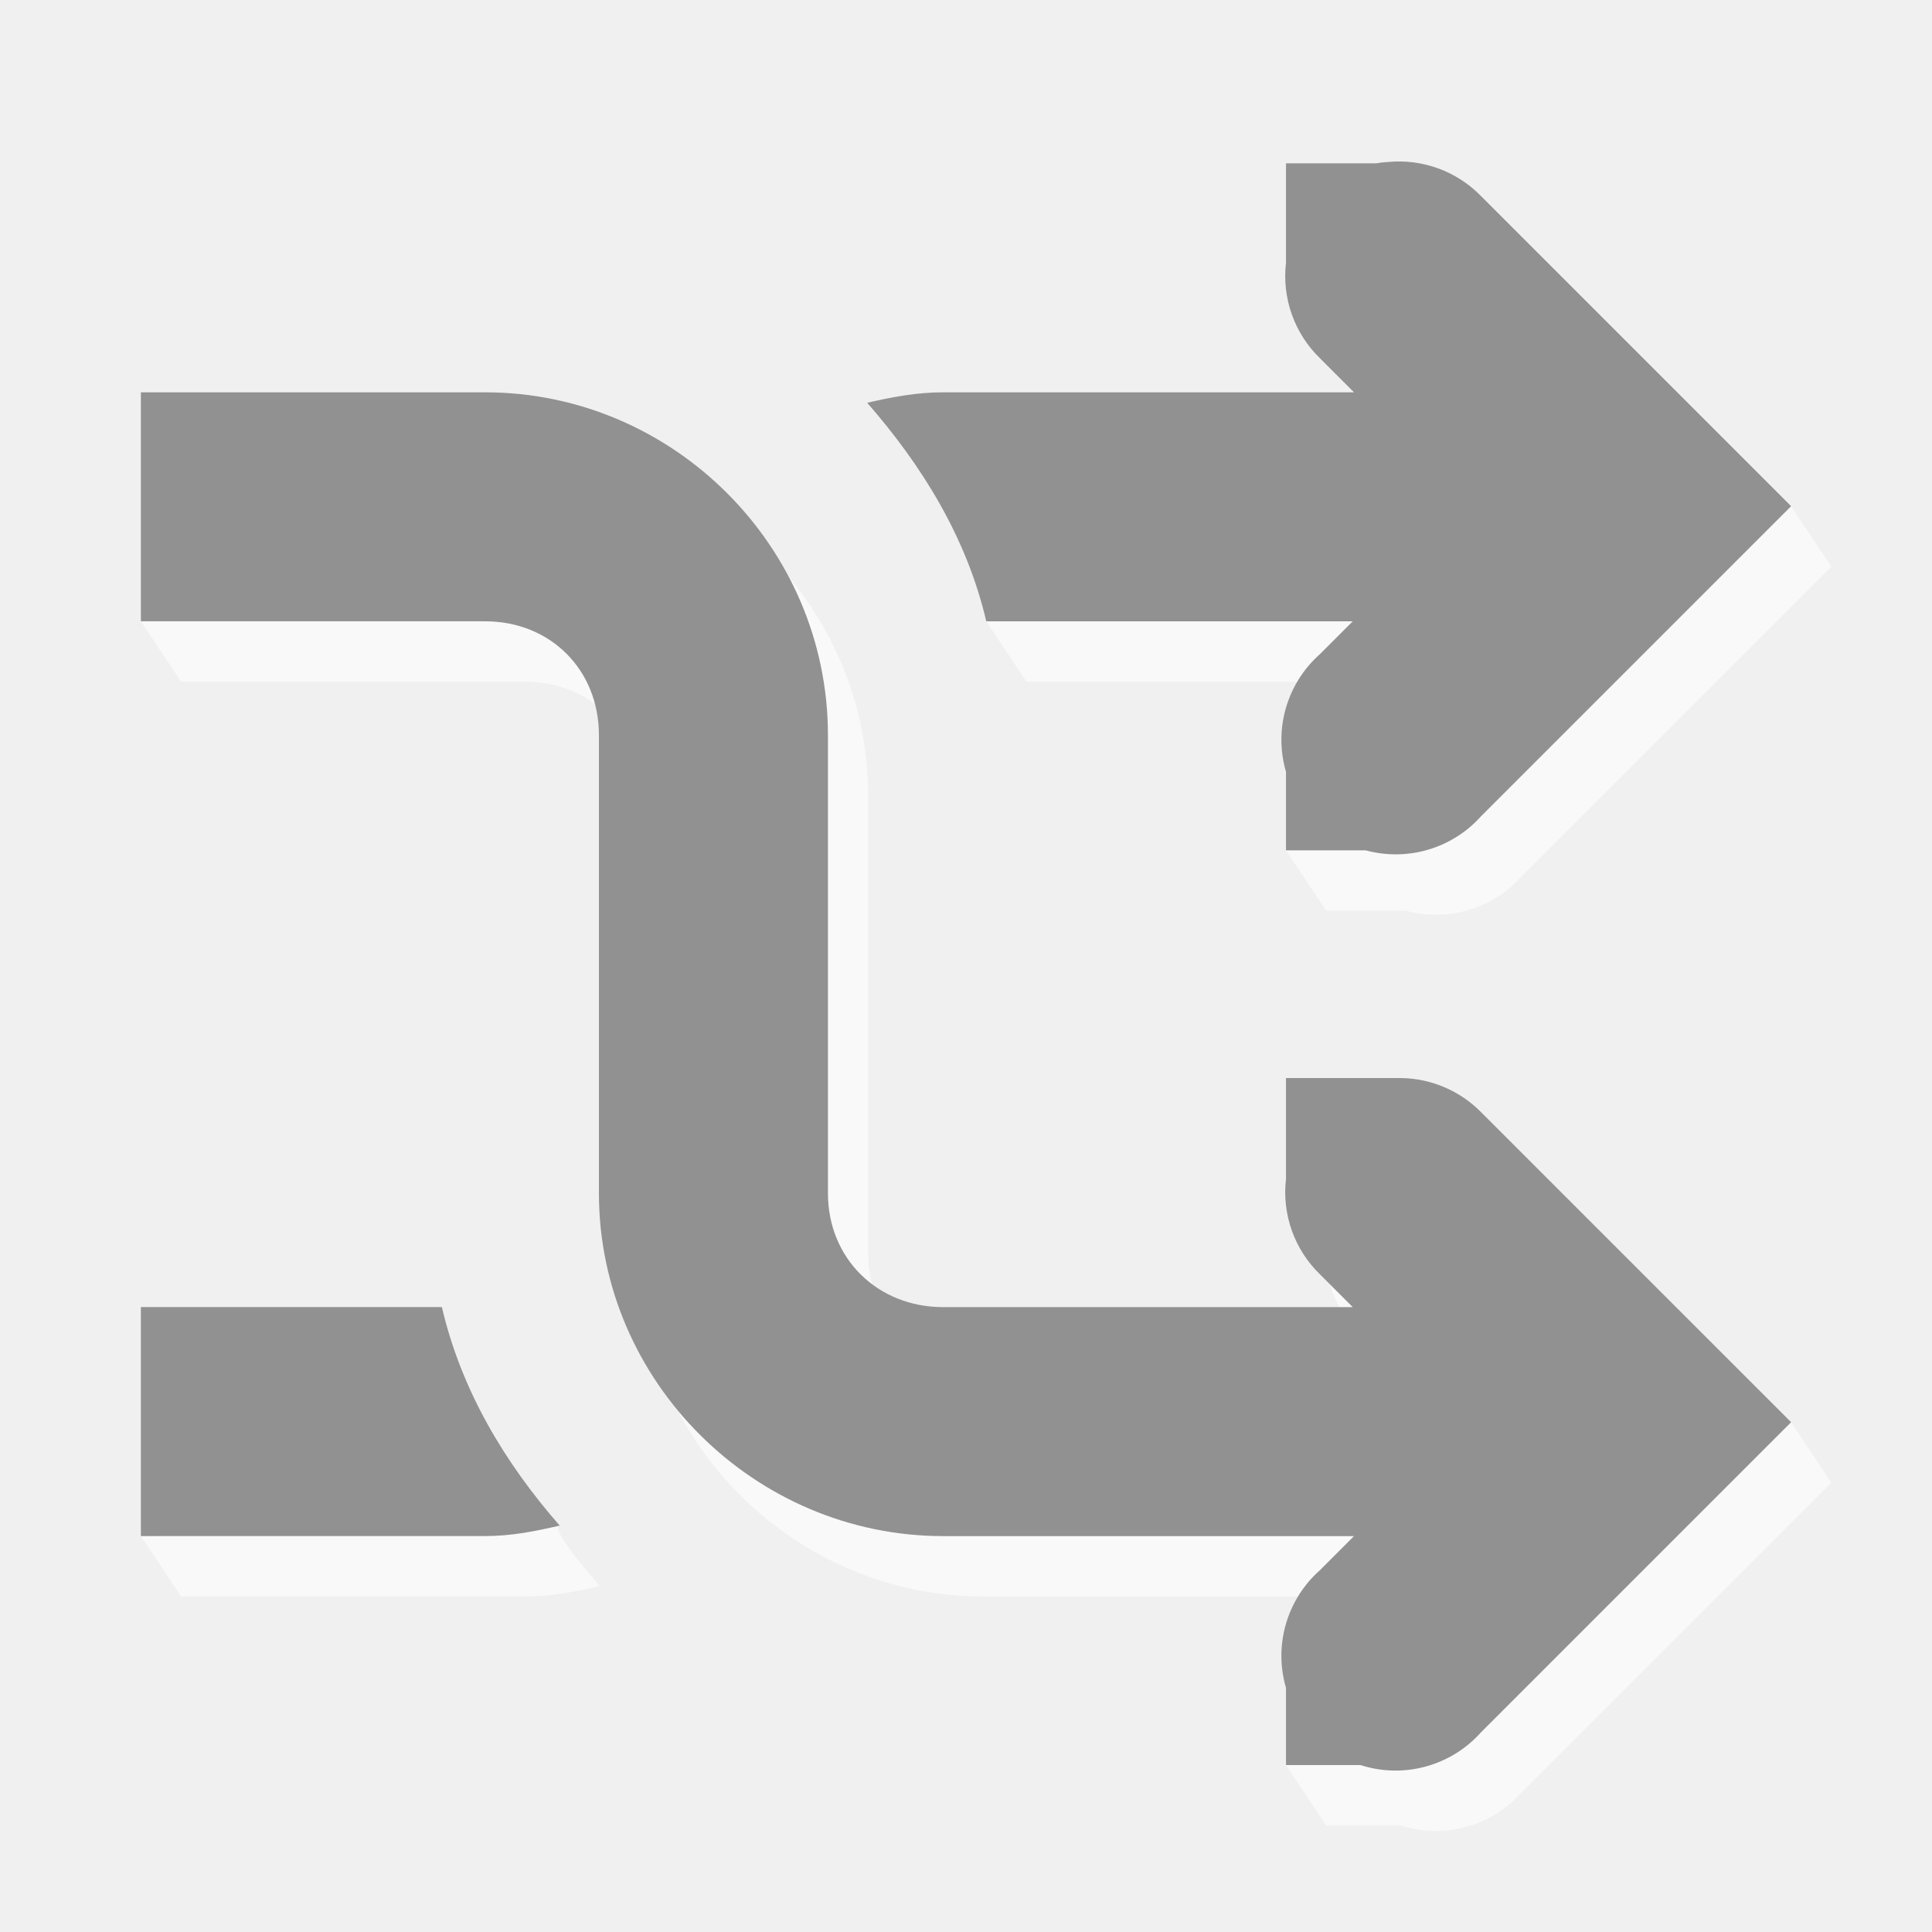
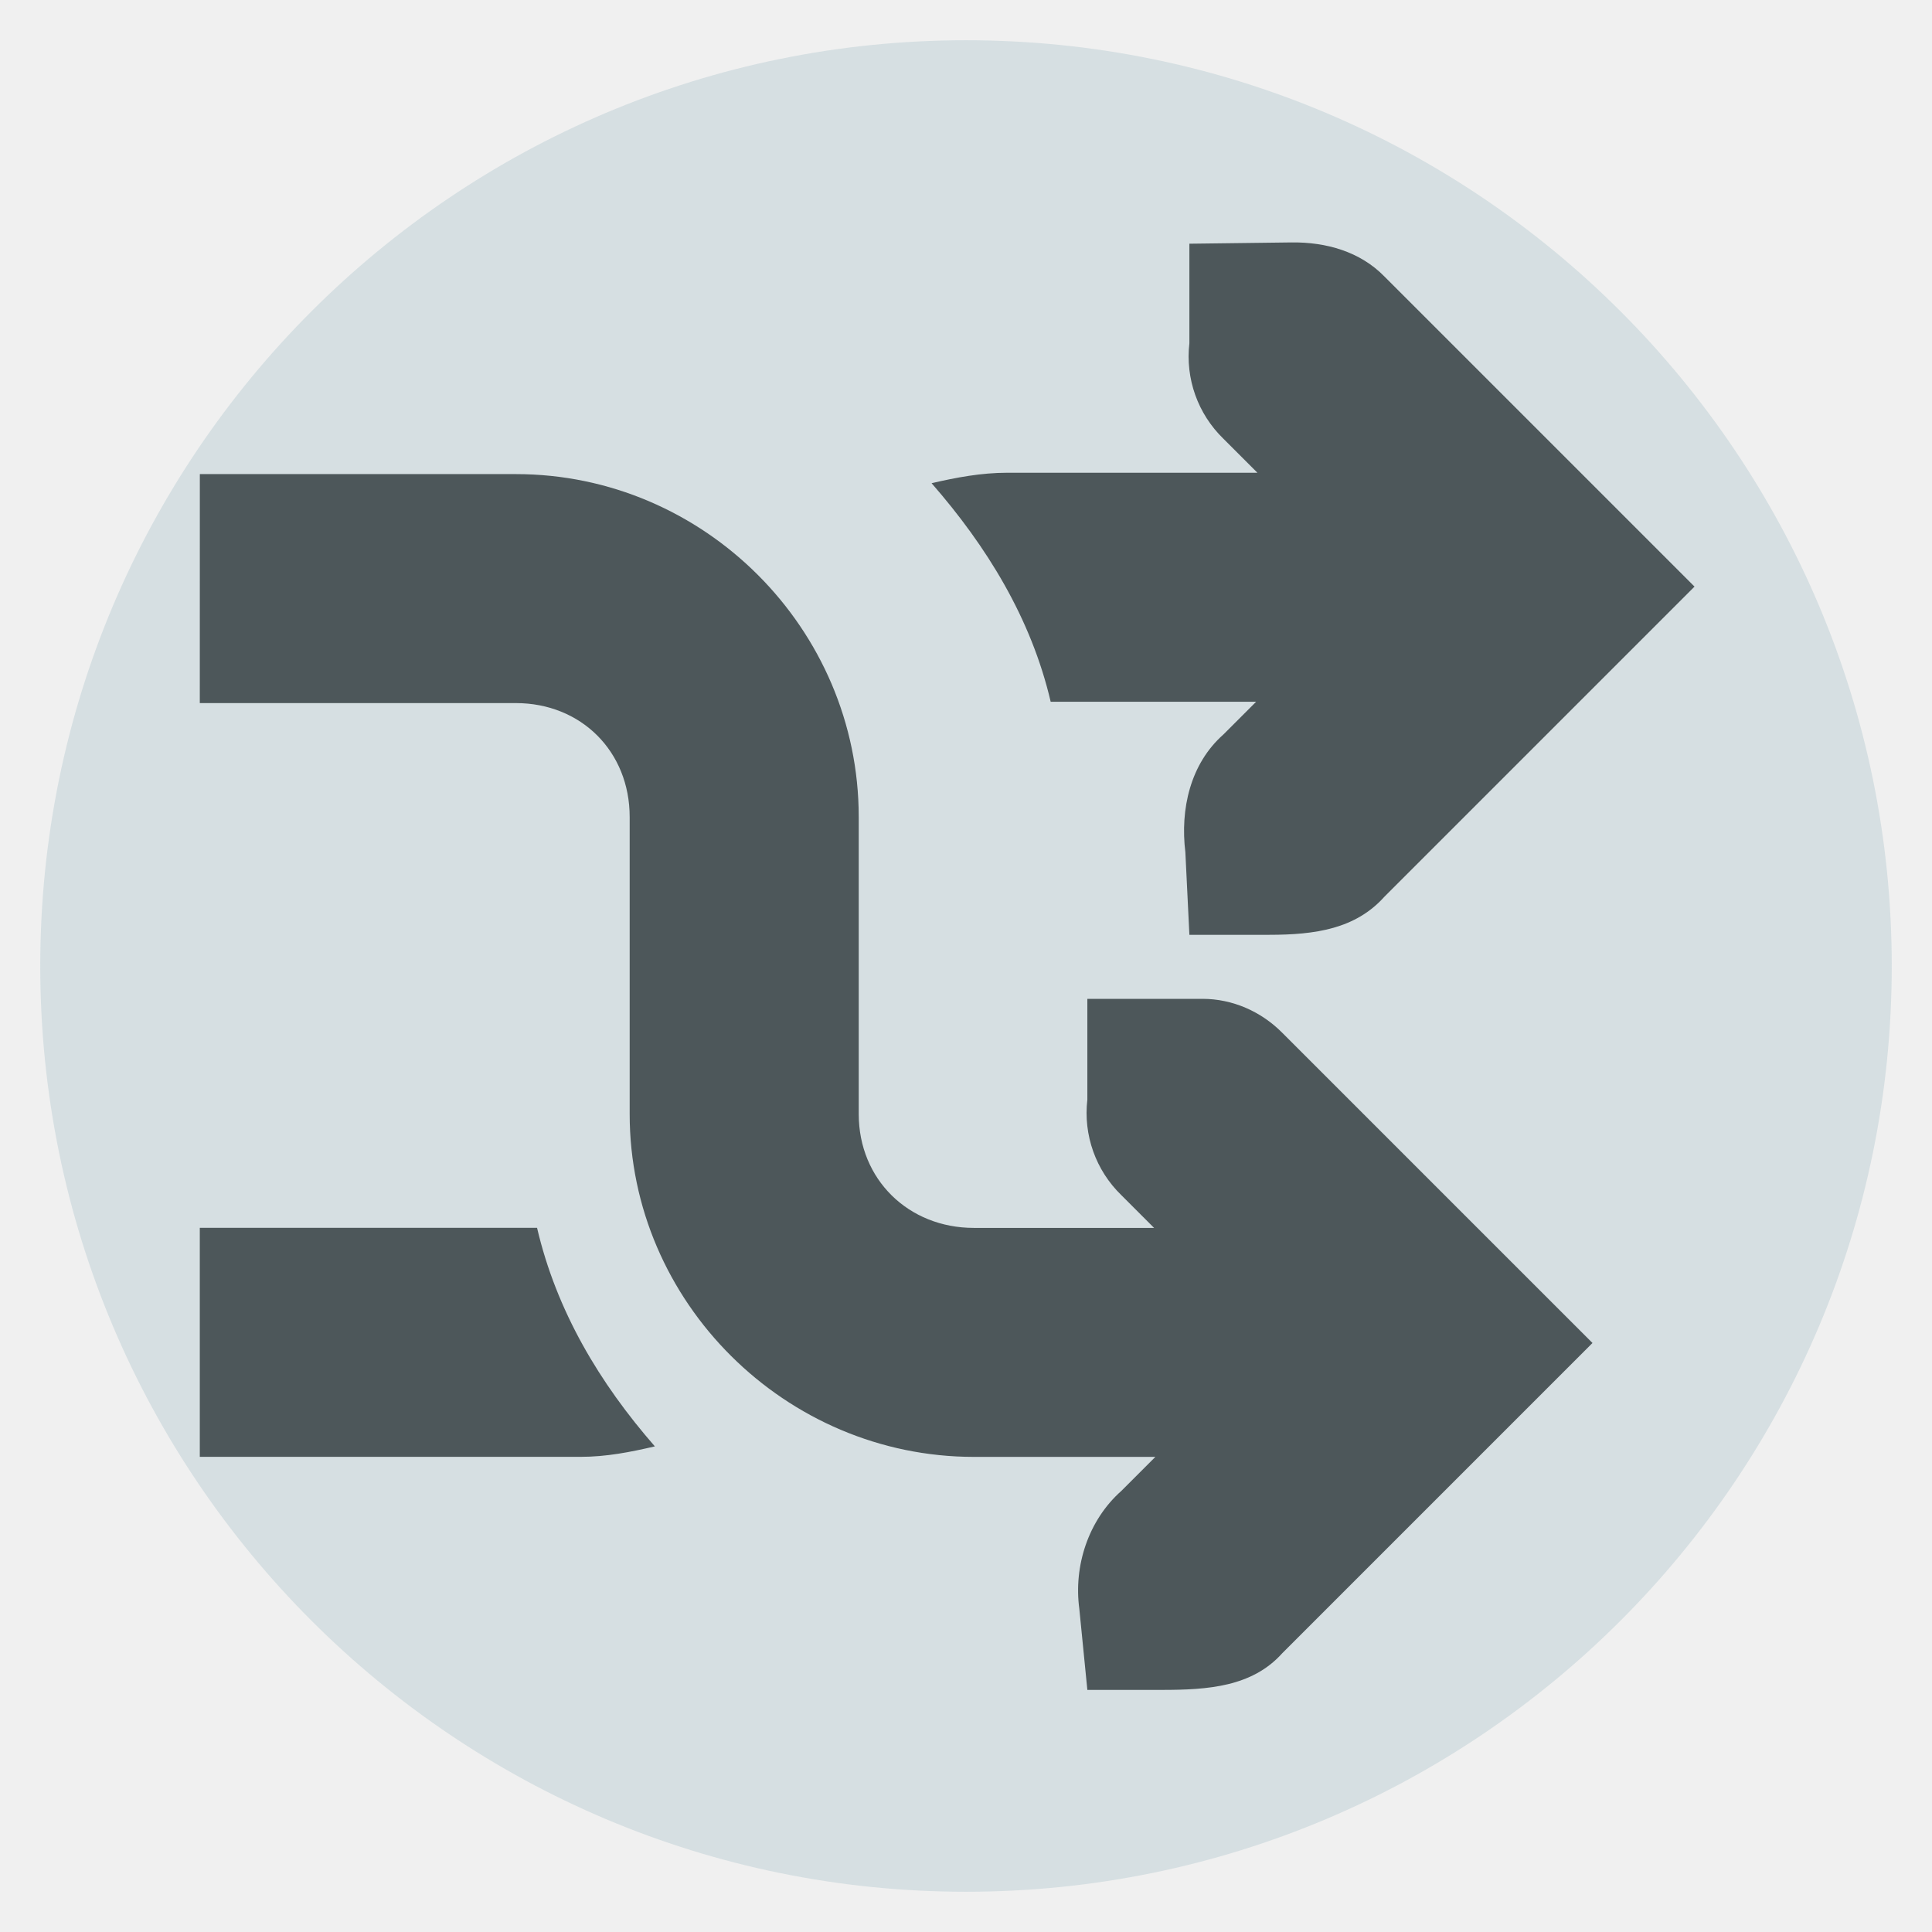
<svg xmlns="http://www.w3.org/2000/svg" width="48" version="1.1" height="48">
-   <g style="opacity:.6;fill:#fff" id="g4137" transform="translate(-60,-243.5004)">
-     <path style="font-family:Sans;text-align:start;stroke:none;line-height:normal;color:#bebebe;text-indent:0;stroke-width:5.467;text-transform:none" id="path4139" d="m 95.486,249.024 c -0.098,0.006 -0.196,0.017 -0.293,0.033 h -2.243 v 2.471 c -0.103,0.88 2.629,2.856 2.629,2.856 l -11.075,4.554 1,1.5 h 9.104 l -.813,.813 -1.845,3.378 1,1.5 h 1.983 c 1.037,0.281 2.144,-0.046 2.861,-0.845 l 5.69,-5.69 2.016,-2.016 -1,-1.499 -6.706,-6.207 c -0.602,-0.617 -1.451,-0.928 -2.308,-0.845 z  m -31.986,9.913 1,1.5 8.551,0 c 1.625,0 2.829,1.204 2.829,2.829 v 11.38 c 0,4.677 3.874,8.519 8.551,8.519 h 10.209 l -.845,.845 c -0.824,0.73 -1.845,3.345 -1.845,3.345 l 1,1.5 h 1.853 c 1.07,0.344 2.242,0.025 2.991,-0.813 l 5.69,-5.69 2.016,-2.016 -1,-1.5 -6.706,-6.206 c -0.525,-0.531 -1.237,-0.835 -1.983,-0.845 h -2.861 v 2.504 c -0.103,0.88 0.209,1.757 0.845,2.374 l .813,.813 h -10.177 c -1.625,0 -2.861,-1.204 -2.861,-2.829 v -11.38 c 0,-4.677 -3.841,-8.519 -8.519,-8.519 l -9.551,4.19 z  m 0,22.727 1,1.5 8.551,0 c 0.653,0 1.241,-0.118 1.853,-0.26 -1.369,-1.567 -0.999,-1.5 -0.999,-1.5 l -10.405,.26 z " />
-   </g>
-   <g id="layer9" transform="translate(-60.99995,-245)">
-     <path style="font-family:Sans;fill:#919191;text-align:start;stroke:none;line-height:normal;color:#bebebe;text-indent:0;stroke-width:5.467;text-transform:none" id="path4544" d="m 95.486,249.024 c -0.098,0.006 -0.196,0.017 -0.293,0.033 h -2.243 v 2.471 c -0.103,0.88 0.209,1.757 0.845,2.374 l .845,.845 h -10.209 c -0.653,0 -1.273,0.118 -1.886,0.26 1.369,1.567 2.475,3.358 2.959,5.43 h 9.104 l -.813,.813 c -0.824,0.73 -1.154,1.869 -0.845,2.926 l 0,1.951 1.983,-0 c 1.037,0.281 2.144,-0.046 2.861,-0.845 l 5.69,-5.69 2.016,-2.016 -2.016,-2.016 -5.69,-5.69 c -0.602,-0.617 -1.451,-0.928 -2.308,-0.845 z  m -30.986,5.722 l -0,5.69 8.551,-0 c 1.625,-2e-05 2.829,1.204 2.829,2.829 v 11.38 c 0,4.677 3.874,8.519 8.551,8.519 h 10.209 l -.845,.845 c -0.824,0.73 -1.154,1.869 -0.845,2.926 l 0,1.918 1.853,0 c 1.07,0.344 2.242,0.025 2.991,-0.813 l 5.69,-5.69 2.016,-2.016 -2.016,-2.015 -5.69,-5.69 c -0.525,-0.531 -1.237,-0.835 -1.983,-0.845 h -2.861 v 2.504 c -0.103,0.88 0.209,1.757 0.845,2.374 l .813,.813 h -10.177 c -1.625,0 -2.861,-1.204 -2.861,-2.829 v -11.38 c 0,-4.677 -3.841,-8.519 -8.519,-8.519 h -8.551 z  m 0,22.727 -0,5.69 8.551,0 c 0.653,1e-05 1.241,-0.118 1.854,-0.26 -1.369,-1.567 -2.443,-3.358 -2.927,-5.43 h -7.478 z " />
-   </g>
+   <path style="fill:#d6dfe2" d="M 47,24 A 23,23 0 0 1 24,47 23,23 0 0 1 1,24 23,23 0 0 1 24,1 23,23 0 0 1 47,24 Z" />
+   <path style="fill:#4d575a" d="m 29.55,6.055 v 2.471 c -0.103,0.88 0.209,1.757 0.845,2.374 l .845,.845 h -6.209 c -0.653,0 -1.273,0.118 -1.886,0.26 1.369,1.567 2.475,3.358 2.959,5.43 h 5.104 l -.813,.813 c -0.824,0.73 -1.076,1.854 -0.945,2.926 l .1,2.051 1.983,0 c 1.145,0 2.144,-0.146 2.861,-0.945 l 5.69,-5.69 2.016,-2.016 -2.016,-2.016 -5.69,-5.69 c -0.602,-0.617 -1.447,-0.856 -2.308,-0.845 Z  m -24.586,11.413 l 7.851,0 c 1.625,0 2.829,1.204 2.829,2.829 v 7.38 c 0,4.677 3.874,8.518 8.551,8.519 l 4.51,0 -.845,.845 c -0.824,0.73 -1.188,1.869 -1.045,2.926 l .2,2.018 1.853,0 c 1.139,0 2.242,-0.075 2.991,-0.913 l 5.69,-5.69 2.016,-2.016 -2.016,-2.015 -5.69,-5.69 c -0.525,-0.531 -1.237,-0.845 -1.983,-0.845 h -2.861 v 2.504 c -0.103,0.88 0.209,1.757 0.845,2.374 l .813,.813 -4.477,0 c -1.625,0 -2.861,-1.204 -2.861,-2.829 v -7.38 c 0,-4.677 -3.841,-8.519 -8.519,-8.519 l -7.851,0 z  m 0,13.037 0,5.69 h 9.452 c 0.653,0 1.241,-0.118 1.854,-0.26 -1.369,-1.567 -2.443,-3.358 -2.927,-5.43 l -8.379,0 z " />
</svg>
